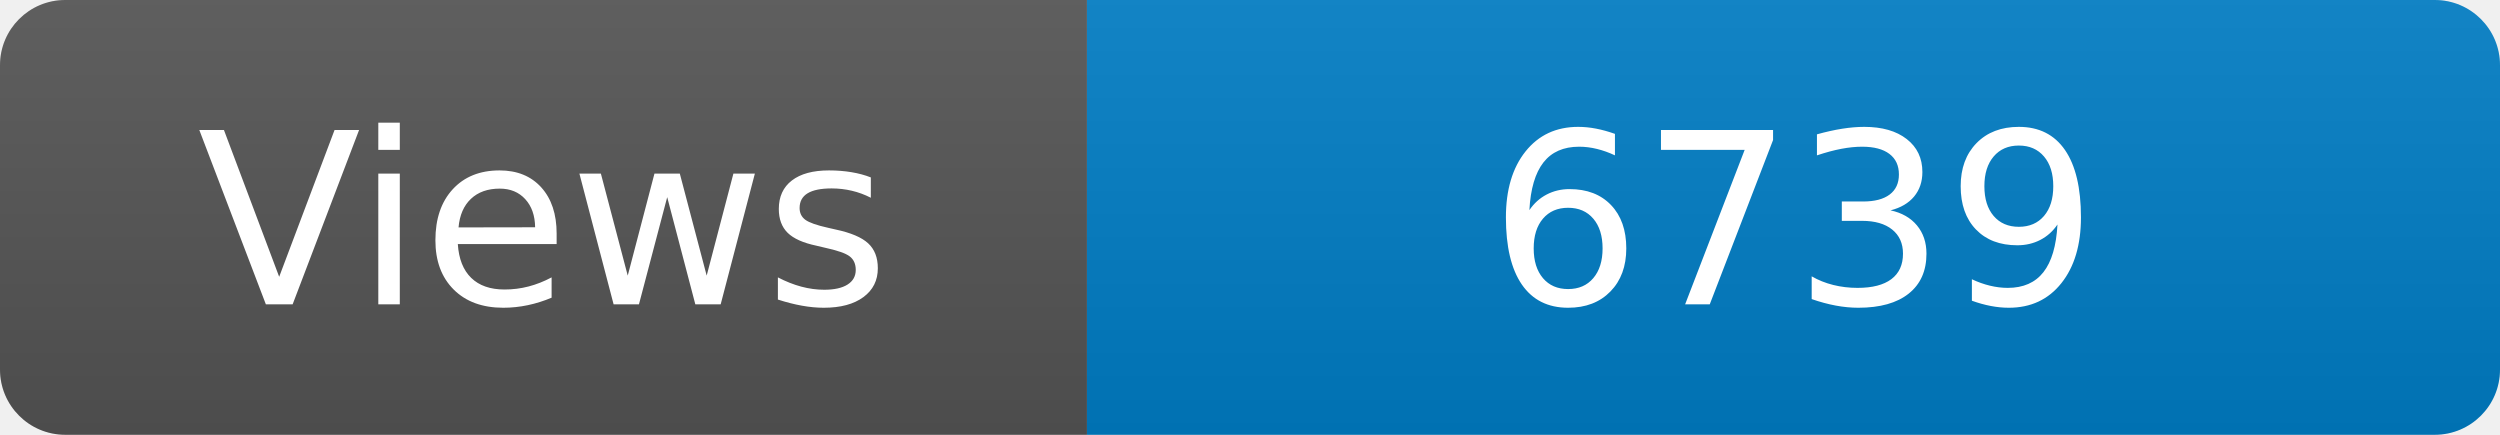
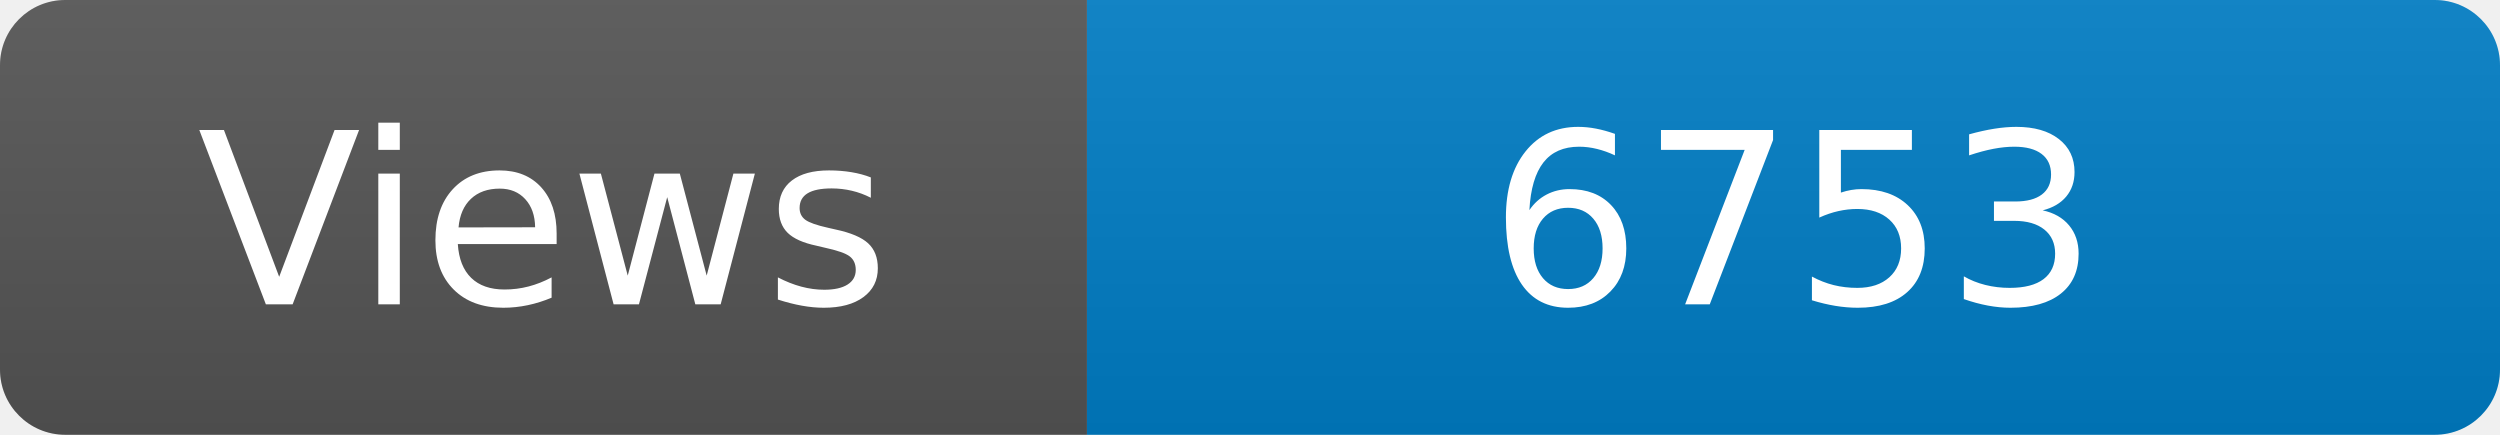
<svg xmlns="http://www.w3.org/2000/svg" width="115" height="20" role="img" aria-label="Maintained?: yes">
  <linearGradient id="s" x2="0" y2="100%">
    <stop offset="0" stop-color="#bbb" stop-opacity=".1" />
    <stop offset="1" stop-opacity=".1" />
  </linearGradient>
  <clipPath id="r">
    <rect width="115" height="20" rx="3" fill="#fff" />
  </clipPath>
  <g clip-path="url(#r)">
    <rect width="50" height="20" fill="#555" />
    <rect x="50" width="160" height="20" fill="#007ec6" />
    <rect width="115" height="20" fill="url(#s)" />
  </g>
  <g fill="#fff" text-anchor="middle" font-family="Verdana,Geneva,DejaVu Sans,sans-serif" font-size="110">
    <text x="250" y="140" transform="scale(.1)" fill="#fff">Views</text>
-     <text x="825" y="140" transform="scale(.1)" fill="#fff">6739</text>
+     <text x="825" y="140" transform="scale(.1)" fill="#fff">6753</text>
  </g>
</svg>
